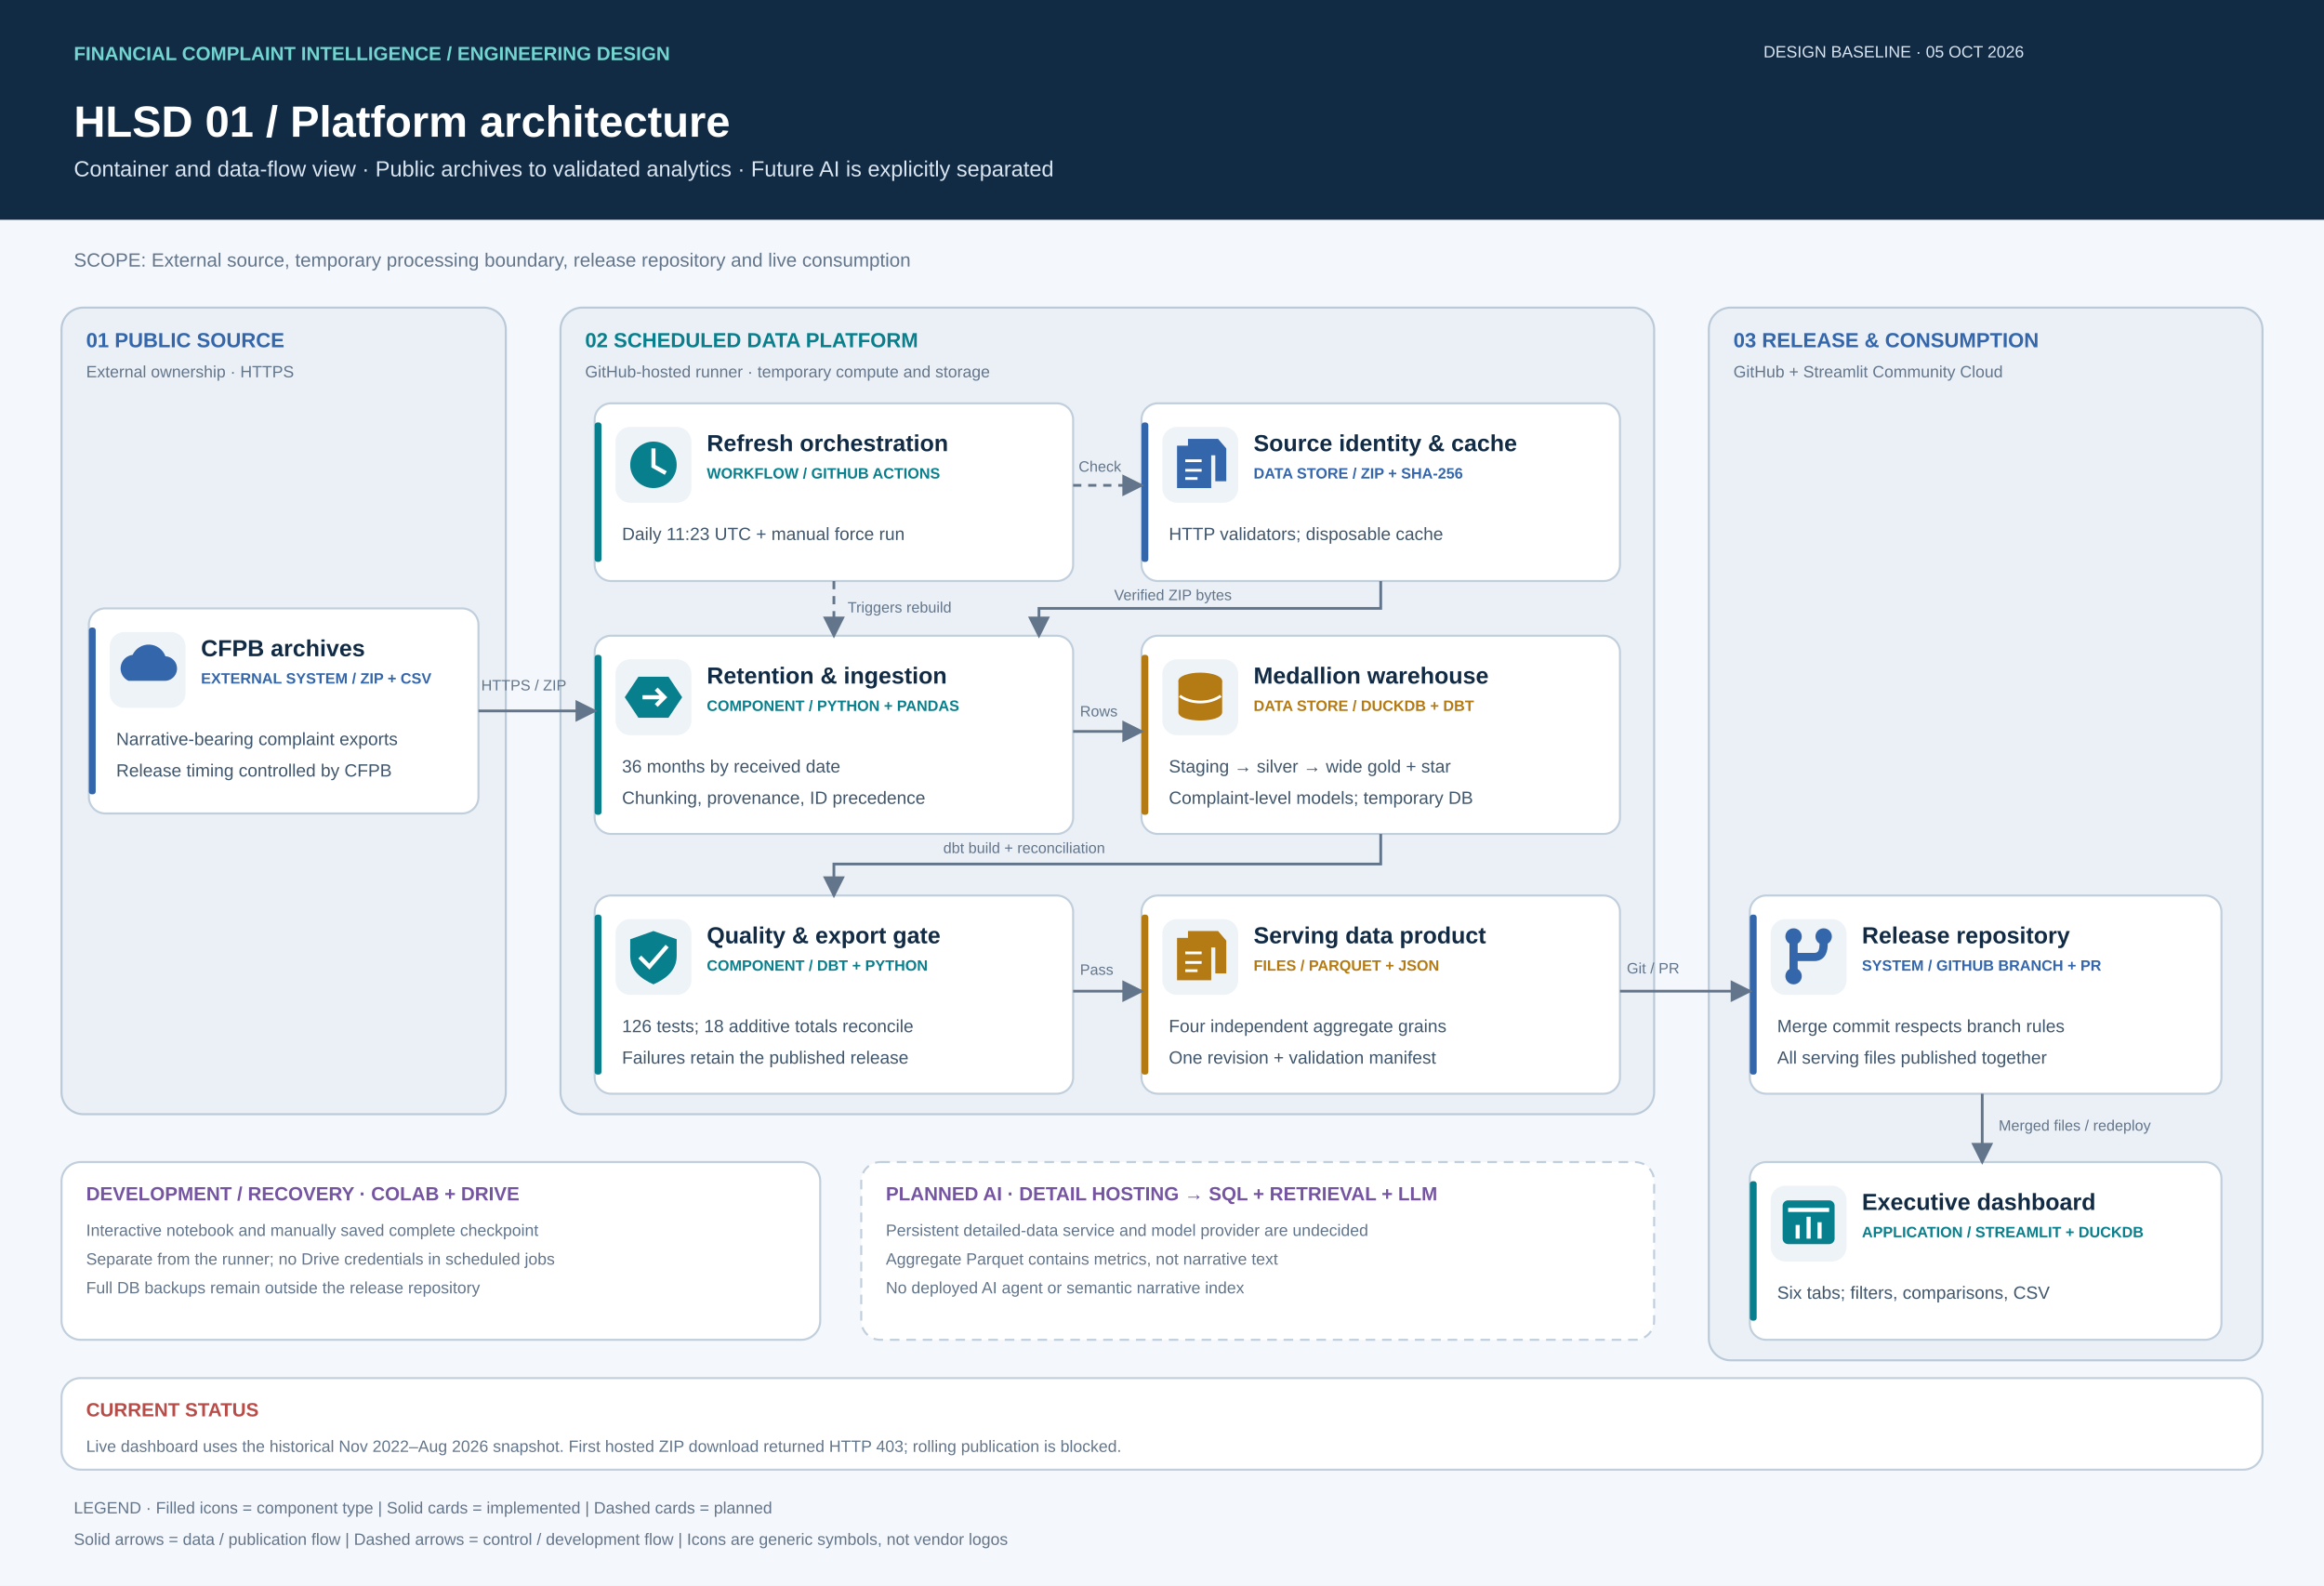
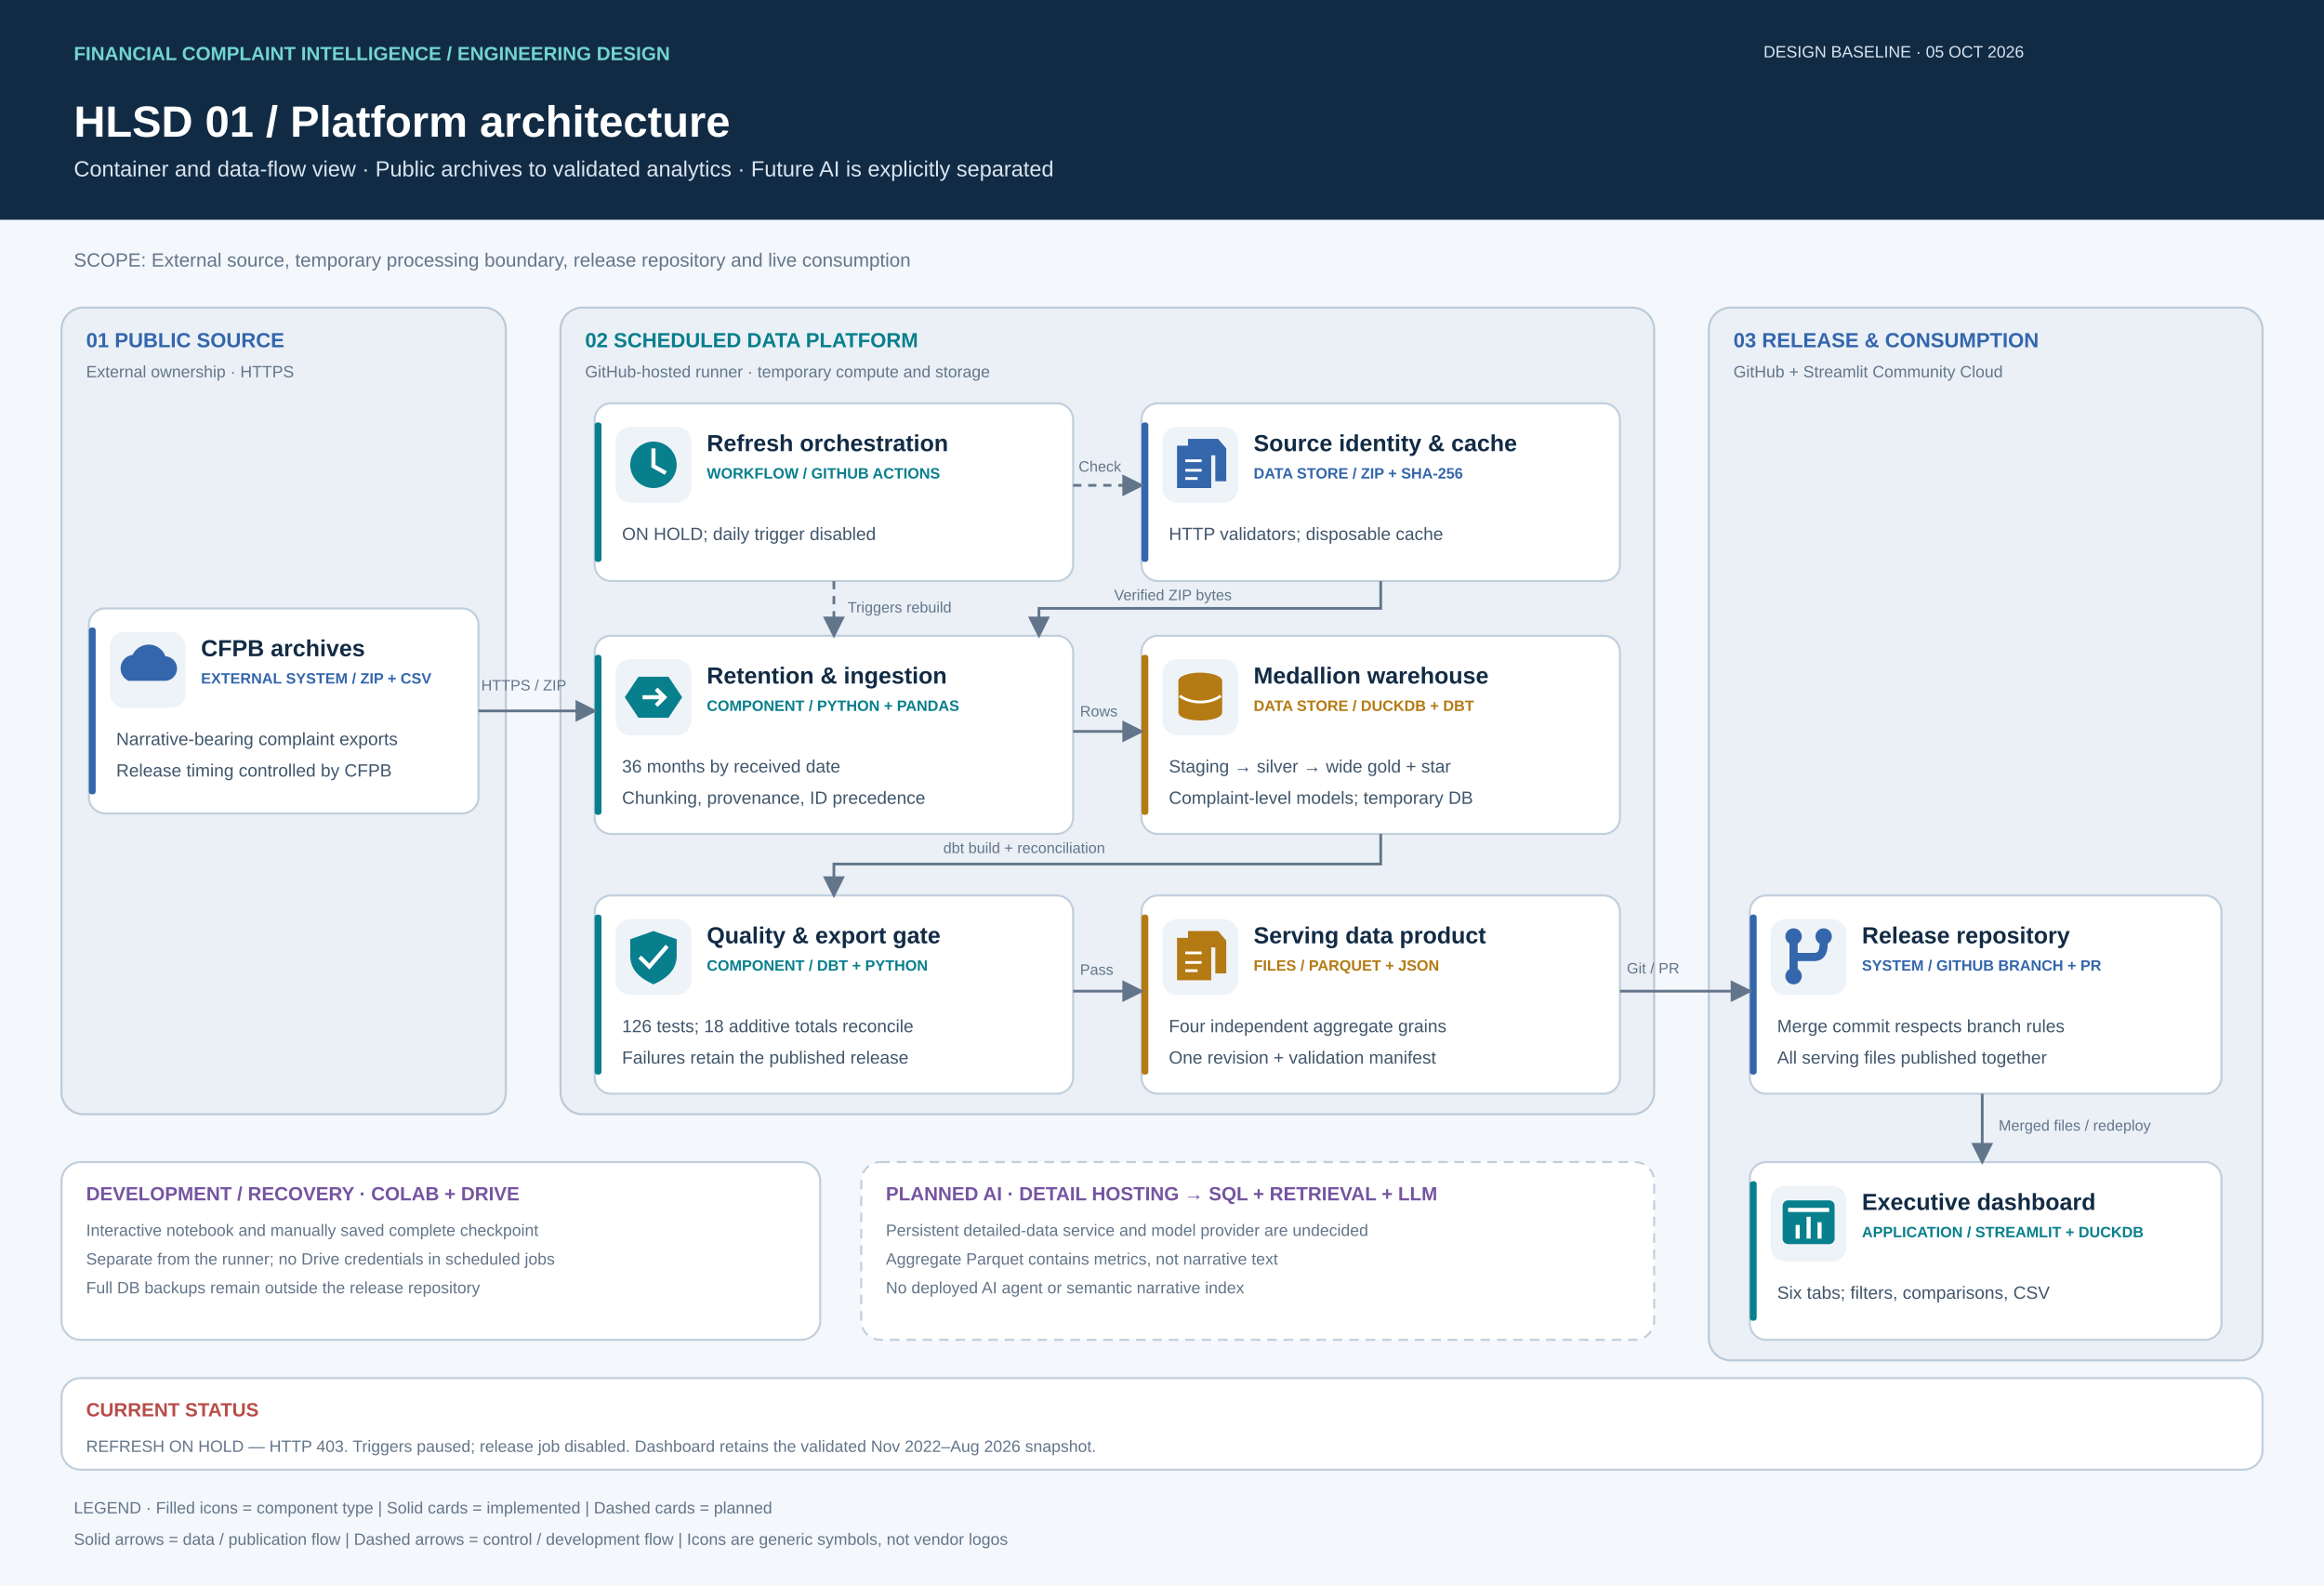
<svg xmlns="http://www.w3.org/2000/svg" width="1700" height="1160" viewBox="0 0 1700 1160" role="img">
  <defs>
    <marker id="arrow" markerWidth="8" markerHeight="8" refX="7" refY="4" orient="auto-start-reverse">
      <path d="M0 0 8 4 0 8z" fill="#63758A" />
    </marker>
  </defs>
  <rect width="1700" height="1160" fill="#F4F7FB" />
  <rect x="0" y="0" width="1700" height="160" rx="0" fill="#122B45" stroke="#122B45" stroke-width="1.5" />
  <text x="54" y="44" font-family="Arial, sans-serif" font-size="14" fill="#72D5D0" font-weight="700">FINANCIAL COMPLAINT INTELLIGENCE  /  ENGINEERING DESIGN</text>
  <text x="54" y="100" font-family="Arial, sans-serif" font-size="32" fill="#FFFFFF" font-weight="700">HLSD 01  /  Platform architecture</text>
  <text x="54" y="129" font-family="Arial, sans-serif" font-size="16" fill="#D9E5F0" font-weight="400">Container and data-flow view · Public archives to validated analytics · Future AI is explicitly separated</text>
  <text x="1290" y="42" font-family="Arial, sans-serif" font-size="12" fill="#D9E5F0" font-weight="400">DESIGN BASELINE  ·  05 OCT 2026</text>
  <text x="54" y="195" font-family="Arial, sans-serif" font-size="14" fill="#63758A" font-weight="400">SCOPE: External source, temporary processing boundary, release repository and live consumption</text>
  <rect x="45" y="225" width="325" height="590" rx="16" fill="#EAF0F6" stroke="#BBCAD8" stroke-width="1.5" />
  <text x="63" y="254" font-family="Arial, sans-serif" font-size="15" fill="#3466AC" font-weight="700">01  PUBLIC SOURCE</text>
  <text x="63" y="276" font-family="Arial, sans-serif" font-size="12" fill="#63758A" font-weight="400">External ownership · HTTPS</text>
  <rect x="410" y="225" width="800" height="590" rx="16" fill="#EAF0F6" stroke="#BBCAD8" stroke-width="1.5" />
  <text x="428" y="254" font-family="Arial, sans-serif" font-size="15" fill="#087F8C" font-weight="700">02  SCHEDULED DATA PLATFORM</text>
  <text x="428" y="276" font-family="Arial, sans-serif" font-size="12" fill="#63758A" font-weight="400">GitHub-hosted runner · temporary compute and storage</text>
  <rect x="1250" y="225" width="405" height="770" rx="16" fill="#EAF0F6" stroke="#BBCAD8" stroke-width="1.5" />
  <text x="1268" y="254" font-family="Arial, sans-serif" font-size="15" fill="#3466AC" font-weight="700">03  RELEASE &amp; CONSUMPTION</text>
  <text x="1268" y="276" font-family="Arial, sans-serif" font-size="12" fill="#63758A" font-weight="400">GitHub + Streamlit Community Cloud</text>
  <rect x="65" y="445" width="285" height="150" rx="12" fill="#FFFFFF" stroke="#C1CFDD" stroke-width="1.5" />
  <rect x="65" y="459" width="5" height="122" rx="2" fill="#3466AC" />
  <rect x="81" y="463" width="54" height="54" rx="10" fill="#EEF3F8" stroke="#EEF3F8" stroke-width="1.5" />
  <g transform="translate(86,468)">
    <svg width="44" height="44" viewBox="0 0 44 44">
      <g fill="#3466AC" color="#3466AC">
        <path d="M8 30h26a9 9 0 0 0 1-18 13 13 0 0 0-24-1A10 10 0 0 0 8 30z" />
      </g>
    </svg>
  </g>
  <text x="147" y="480" font-family="Arial, sans-serif" font-size="17" fill="#122B45" font-weight="700">CFPB archives</text>
  <text x="147" y="500" font-family="Arial, sans-serif" font-size="11" fill="#3466AC" font-weight="700">EXTERNAL SYSTEM / ZIP + CSV</text>
  <text x="85" y="545" font-family="Arial, sans-serif" font-size="13" fill="#40566C" font-weight="400">Narrative-bearing complaint exports</text>
  <text x="85" y="568" font-family="Arial, sans-serif" font-size="13" fill="#40566C" font-weight="400">Release timing controlled by CFPB</text>
  <rect x="435" y="295" width="350" height="130" rx="12" fill="#FFFFFF" stroke="#C1CFDD" stroke-width="1.5" />
  <rect x="435" y="309" width="5" height="102" rx="2" fill="#087F8C" />
  <rect x="451" y="313" width="54" height="54" rx="10" fill="#EEF3F8" stroke="#EEF3F8" stroke-width="1.5" />
  <g transform="translate(456,318)">
    <svg width="44" height="44" viewBox="0 0 44 44">
      <g fill="#087F8C" color="#087F8C">
        <circle cx="22" cy="22" r="17" />
        <path d="M22 10v13l9 5" fill="none" stroke="white" stroke-width="3" />
      </g>
    </svg>
  </g>
  <text x="517" y="330" font-family="Arial, sans-serif" font-size="17" fill="#122B45" font-weight="700">Refresh orchestration</text>
  <text x="517" y="350" font-family="Arial, sans-serif" font-size="11" fill="#087F8C" font-weight="700">WORKFLOW / GITHUB ACTIONS</text>
-   <text x="455" y="395" font-family="Arial, sans-serif" font-size="13" fill="#40566C" font-weight="400">Daily 11:23 UTC + manual force run</text>
+   <text x="455" y="395" font-family="Arial, sans-serif" font-size="13" fill="#40566C" font-weight="400">ON HOLD; daily trigger disabled</text>
  <rect x="835" y="295" width="350" height="130" rx="12" fill="#FFFFFF" stroke="#C1CFDD" stroke-width="1.5" />
  <rect x="835" y="309" width="5" height="102" rx="2" fill="#3466AC" />
  <rect x="851" y="313" width="54" height="54" rx="10" fill="#EEF3F8" stroke="#EEF3F8" stroke-width="1.5" />
  <g transform="translate(856,318)">
    <svg width="44" height="44" viewBox="0 0 44 44">
      <g fill="#3466AC" color="#3466AC">
        <path d="M5 8h25v31H5z" />
        <path d="M13 3h22l6 7v24h-8V15H13z" />
        <path d="M11 19h12m-12 7h12m-12 6h9" fill="none" stroke="white" stroke-width="2" />
      </g>
    </svg>
  </g>
  <text x="917" y="330" font-family="Arial, sans-serif" font-size="17" fill="#122B45" font-weight="700">Source identity &amp; cache</text>
  <text x="917" y="350" font-family="Arial, sans-serif" font-size="11" fill="#3466AC" font-weight="700">DATA STORE / ZIP + SHA-256</text>
  <text x="855" y="395" font-family="Arial, sans-serif" font-size="13" fill="#40566C" font-weight="400">HTTP validators; disposable cache</text>
  <rect x="435" y="465" width="350" height="145" rx="12" fill="#FFFFFF" stroke="#C1CFDD" stroke-width="1.5" />
  <rect x="435" y="479" width="5" height="117" rx="2" fill="#087F8C" />
  <rect x="451" y="483" width="54" height="54" rx="10" fill="#EEF3F8" stroke="#EEF3F8" stroke-width="1.5" />
  <g transform="translate(456,488)">
    <svg width="44" height="44" viewBox="0 0 44 44">
      <g fill="#087F8C" color="#087F8C">
        <path d="M11 7h22l10 15-10 15H11L1 22z" />
        <path d="M14 22h15m-5-6 6 6-6 6" fill="none" stroke="white" stroke-width="3" />
      </g>
    </svg>
  </g>
  <text x="517" y="500" font-family="Arial, sans-serif" font-size="17" fill="#122B45" font-weight="700">Retention &amp; ingestion</text>
  <text x="517" y="520" font-family="Arial, sans-serif" font-size="11" fill="#087F8C" font-weight="700">COMPONENT / PYTHON + PANDAS</text>
  <text x="455" y="565" font-family="Arial, sans-serif" font-size="13" fill="#40566C" font-weight="400">36 months by received date</text>
  <text x="455" y="588" font-family="Arial, sans-serif" font-size="13" fill="#40566C" font-weight="400">Chunking, provenance, ID precedence</text>
  <rect x="835" y="465" width="350" height="145" rx="12" fill="#FFFFFF" stroke="#C1CFDD" stroke-width="1.5" />
  <rect x="835" y="479" width="5" height="117" rx="2" fill="#B47A13" />
  <rect x="851" y="483" width="54" height="54" rx="10" fill="#EEF3F8" stroke="#EEF3F8" stroke-width="1.5" />
  <g transform="translate(856,488)">
    <svg width="44" height="44" viewBox="0 0 44 44">
      <g fill="#B47A13" color="#B47A13">
        <ellipse cx="22" cy="10" rx="16" ry="6" />
        <path d="M6 10v23c0 8 32 8 32 0V10c-8 7-24 7-32 0z" />
        <path d="M7 21c8 6 22 6 30 0" fill="none" stroke="white" stroke-width="2" />
      </g>
    </svg>
  </g>
  <text x="917" y="500" font-family="Arial, sans-serif" font-size="17" fill="#122B45" font-weight="700">Medallion warehouse</text>
  <text x="917" y="520" font-family="Arial, sans-serif" font-size="11" fill="#B47A13" font-weight="700">DATA STORE / DUCKDB + DBT</text>
  <text x="855" y="565" font-family="Arial, sans-serif" font-size="13" fill="#40566C" font-weight="400">Staging → silver → wide gold + star</text>
  <text x="855" y="588" font-family="Arial, sans-serif" font-size="13" fill="#40566C" font-weight="400">Complaint-level models; temporary DB</text>
  <rect x="435" y="655" width="350" height="145" rx="12" fill="#FFFFFF" stroke="#C1CFDD" stroke-width="1.5" />
  <rect x="435" y="669" width="5" height="117" rx="2" fill="#087F8C" />
  <rect x="451" y="673" width="54" height="54" rx="10" fill="#EEF3F8" stroke="#EEF3F8" stroke-width="1.5" />
  <g transform="translate(456,678)">
    <svg width="44" height="44" viewBox="0 0 44 44">
      <g fill="#087F8C" color="#087F8C">
        <path d="M22 3 39 9v12c0 11-8 17-17 21C13 38 5 32 5 21V9z" />
        <path d="m12 22 7 7 13-15" fill="none" stroke="white" stroke-width="3" />
      </g>
    </svg>
  </g>
  <text x="517" y="690" font-family="Arial, sans-serif" font-size="17" fill="#122B45" font-weight="700">Quality &amp; export gate</text>
  <text x="517" y="710" font-family="Arial, sans-serif" font-size="11" fill="#087F8C" font-weight="700">COMPONENT / DBT + PYTHON</text>
  <text x="455" y="755" font-family="Arial, sans-serif" font-size="13" fill="#40566C" font-weight="400">126 tests; 18 additive totals reconcile</text>
  <text x="455" y="778" font-family="Arial, sans-serif" font-size="13" fill="#40566C" font-weight="400">Failures retain the published release</text>
  <rect x="835" y="655" width="350" height="145" rx="12" fill="#FFFFFF" stroke="#C1CFDD" stroke-width="1.5" />
  <rect x="835" y="669" width="5" height="117" rx="2" fill="#B47A13" />
  <rect x="851" y="673" width="54" height="54" rx="10" fill="#EEF3F8" stroke="#EEF3F8" stroke-width="1.5" />
  <g transform="translate(856,678)">
    <svg width="44" height="44" viewBox="0 0 44 44">
      <g fill="#B47A13" color="#B47A13">
        <path d="M5 8h25v31H5z" />
        <path d="M13 3h22l6 7v24h-8V15H13z" />
        <path d="M11 19h12m-12 7h12m-12 6h9" fill="none" stroke="white" stroke-width="2" />
      </g>
    </svg>
  </g>
  <text x="917" y="690" font-family="Arial, sans-serif" font-size="17" fill="#122B45" font-weight="700">Serving data product</text>
  <text x="917" y="710" font-family="Arial, sans-serif" font-size="11" fill="#B47A13" font-weight="700">FILES / PARQUET + JSON</text>
  <text x="855" y="755" font-family="Arial, sans-serif" font-size="13" fill="#40566C" font-weight="400">Four independent aggregate grains</text>
  <text x="855" y="778" font-family="Arial, sans-serif" font-size="13" fill="#40566C" font-weight="400">One revision + validation manifest</text>
  <rect x="1280" y="655" width="345" height="145" rx="12" fill="#FFFFFF" stroke="#C1CFDD" stroke-width="1.5" />
  <rect x="1280" y="669" width="5" height="117" rx="2" fill="#3466AC" />
  <rect x="1296" y="673" width="54" height="54" rx="10" fill="#EEF3F8" stroke="#EEF3F8" stroke-width="1.5" />
  <g transform="translate(1301,678)">
    <svg width="44" height="44" viewBox="0 0 44 44">
      <g fill="#3466AC" color="#3466AC">
        <path d="M11 10v24m0-12h15c6 0 7-5 7-10" fill="none" stroke="currentColor" stroke-width="6" />
        <circle cx="11" cy="7" r="6" />
        <circle cx="11" cy="36" r="6" />
        <circle cx="33" cy="7" r="6" />
      </g>
    </svg>
  </g>
  <text x="1362" y="690" font-family="Arial, sans-serif" font-size="17" fill="#122B45" font-weight="700">Release repository</text>
  <text x="1362" y="710" font-family="Arial, sans-serif" font-size="11" fill="#3466AC" font-weight="700">SYSTEM / GITHUB BRANCH + PR</text>
  <text x="1300" y="755" font-family="Arial, sans-serif" font-size="13" fill="#40566C" font-weight="400">Merge commit respects branch rules</text>
  <text x="1300" y="778" font-family="Arial, sans-serif" font-size="13" fill="#40566C" font-weight="400">All serving files published together</text>
  <rect x="1280" y="850" width="345" height="130" rx="12" fill="#FFFFFF" stroke="#C1CFDD" stroke-width="1.5" />
  <rect x="1280" y="864" width="5" height="102" rx="2" fill="#087F8C" />
  <rect x="1296" y="868" width="54" height="54" rx="10" fill="#EEF3F8" stroke="#EEF3F8" stroke-width="1.5" />
  <g transform="translate(1301,873)">
    <svg width="44" height="44" viewBox="0 0 44 44">
      <g fill="#087F8C" color="#087F8C">
        <rect x="3" y="5" width="38" height="32" rx="4" />
        <path d="M7 12h30M14 33V23m8 10V17m8 16V21" fill="none" stroke="white" stroke-width="3" />
      </g>
    </svg>
  </g>
  <text x="1362" y="885" font-family="Arial, sans-serif" font-size="17" fill="#122B45" font-weight="700">Executive dashboard</text>
  <text x="1362" y="905" font-family="Arial, sans-serif" font-size="11" fill="#087F8C" font-weight="700">APPLICATION / STREAMLIT + DUCKDB</text>
  <text x="1300" y="950" font-family="Arial, sans-serif" font-size="13" fill="#40566C" font-weight="400">Six tabs; filters, comparisons, CSV</text>
  <path d="M350 520 L435 520" fill="none" stroke="#63758A" stroke-width="2" marker-end="url(#arrow)" />
  <text x="352" y="505" font-family="Arial, sans-serif" font-size="11" fill="#63758A" font-weight="400">HTTPS / ZIP</text>
  <path d="M610 425 L610 465" fill="none" stroke="#63758A" stroke-width="2" marker-end="url(#arrow)" stroke-dasharray="6 5" />
  <text x="620" y="448" font-family="Arial, sans-serif" font-size="11" fill="#63758A" font-weight="400">Triggers rebuild</text>
  <path d="M785 355 L835 355" fill="none" stroke="#63758A" stroke-width="2" marker-end="url(#arrow)" stroke-dasharray="6 5" />
  <text x="789" y="345" font-family="Arial, sans-serif" font-size="11" fill="#63758A" font-weight="400">Check</text>
  <path d="M1010 425 L1010 445 L760 445 L760 465" fill="none" stroke="#63758A" stroke-width="2" marker-end="url(#arrow)" />
  <text x="815" y="439" font-family="Arial, sans-serif" font-size="11" fill="#63758A" font-weight="400">Verified ZIP bytes</text>
  <path d="M785 535 L835 535" fill="none" stroke="#63758A" stroke-width="2" marker-end="url(#arrow)" />
  <text x="790" y="524" font-family="Arial, sans-serif" font-size="11" fill="#63758A" font-weight="400">Rows</text>
  <path d="M1010 610 L1010 632 L610 632 L610 655" fill="none" stroke="#63758A" stroke-width="2" marker-end="url(#arrow)" />
  <text x="690" y="624" font-family="Arial, sans-serif" font-size="11" fill="#63758A" font-weight="400">dbt build + reconciliation</text>
  <path d="M785 725 L835 725" fill="none" stroke="#63758A" stroke-width="2" marker-end="url(#arrow)" />
  <text x="790" y="713" font-family="Arial, sans-serif" font-size="11" fill="#63758A" font-weight="400">Pass</text>
  <path d="M1185 725 L1280 725" fill="none" stroke="#63758A" stroke-width="2" marker-end="url(#arrow)" />
  <text x="1190" y="712" font-family="Arial, sans-serif" font-size="11" fill="#63758A" font-weight="400">Git / PR</text>
  <path d="M1450 800 L1450 850" fill="none" stroke="#63758A" stroke-width="2" marker-end="url(#arrow)" />
  <text x="1462" y="827" font-family="Arial, sans-serif" font-size="11" fill="#63758A" font-weight="400">Merged files / redeploy</text>
  <rect x="45" y="850" width="555" height="130" rx="14" fill="#FFFFFF" stroke="#C1CFDD" stroke-width="1.5" />
  <text x="63" y="878" font-family="Arial, sans-serif" font-size="14" fill="#7555A1" font-weight="700">DEVELOPMENT / RECOVERY  ·  COLAB + DRIVE</text>
  <text x="63" y="904" font-family="Arial, sans-serif" font-size="12" fill="#63758A" font-weight="400">Interactive notebook and manually saved complete checkpoint</text>
  <text x="63" y="925" font-family="Arial, sans-serif" font-size="12" fill="#63758A" font-weight="400">Separate from the runner; no Drive credentials in scheduled jobs</text>
  <text x="63" y="946" font-family="Arial, sans-serif" font-size="12" fill="#63758A" font-weight="400">Full DB backups remain outside the release repository</text>
  <rect x="630" y="850" width="580" height="130" rx="14" fill="#FFFFFF" stroke="#C1CFDD" stroke-width="1.5" stroke-dasharray="7 5" />
  <text x="648" y="878" font-family="Arial, sans-serif" font-size="14" fill="#7555A1" font-weight="700">PLANNED AI  ·  DETAIL HOSTING → SQL + RETRIEVAL + LLM</text>
  <text x="648" y="904" font-family="Arial, sans-serif" font-size="12" fill="#63758A" font-weight="400">Persistent detailed-data service and model provider are undecided</text>
  <text x="648" y="925" font-family="Arial, sans-serif" font-size="12" fill="#63758A" font-weight="400">Aggregate Parquet contains metrics, not narrative text</text>
  <text x="648" y="946" font-family="Arial, sans-serif" font-size="12" fill="#63758A" font-weight="400">No deployed AI agent or semantic narrative index</text>
  <rect x="45" y="1008" width="1610" height="67" rx="14" fill="#FFFFFF" stroke="#C1CFDD" stroke-width="1.5" />
  <text x="63" y="1036" font-family="Arial, sans-serif" font-size="14" fill="#B84C48" font-weight="700">CURRENT STATUS</text>
-   <text x="63" y="1062" font-family="Arial, sans-serif" font-size="12" fill="#63758A" font-weight="400">Live dashboard uses the historical Nov 2022–Aug 2026 snapshot. First hosted ZIP download returned HTTP 403; rolling publication is blocked.</text>
+   <text x="63" y="1062" font-family="Arial, sans-serif" font-size="12" fill="#63758A" font-weight="400">REFRESH ON HOLD — HTTP 403. Triggers paused; release job disabled. Dashboard retains the validated Nov 2022–Aug 2026 snapshot.</text>
  <text x="54" y="1107" font-family="Arial, sans-serif" font-size="12" fill="#63758A" font-weight="400">LEGEND  ·  Filled icons = component type  |  Solid cards = implemented  |  Dashed cards = planned</text>
  <text x="54" y="1130" font-family="Arial, sans-serif" font-size="12" fill="#63758A" font-weight="400">Solid arrows = data / publication flow  |  Dashed arrows = control / development flow  |  Icons are generic symbols, not vendor logos</text>
</svg>
